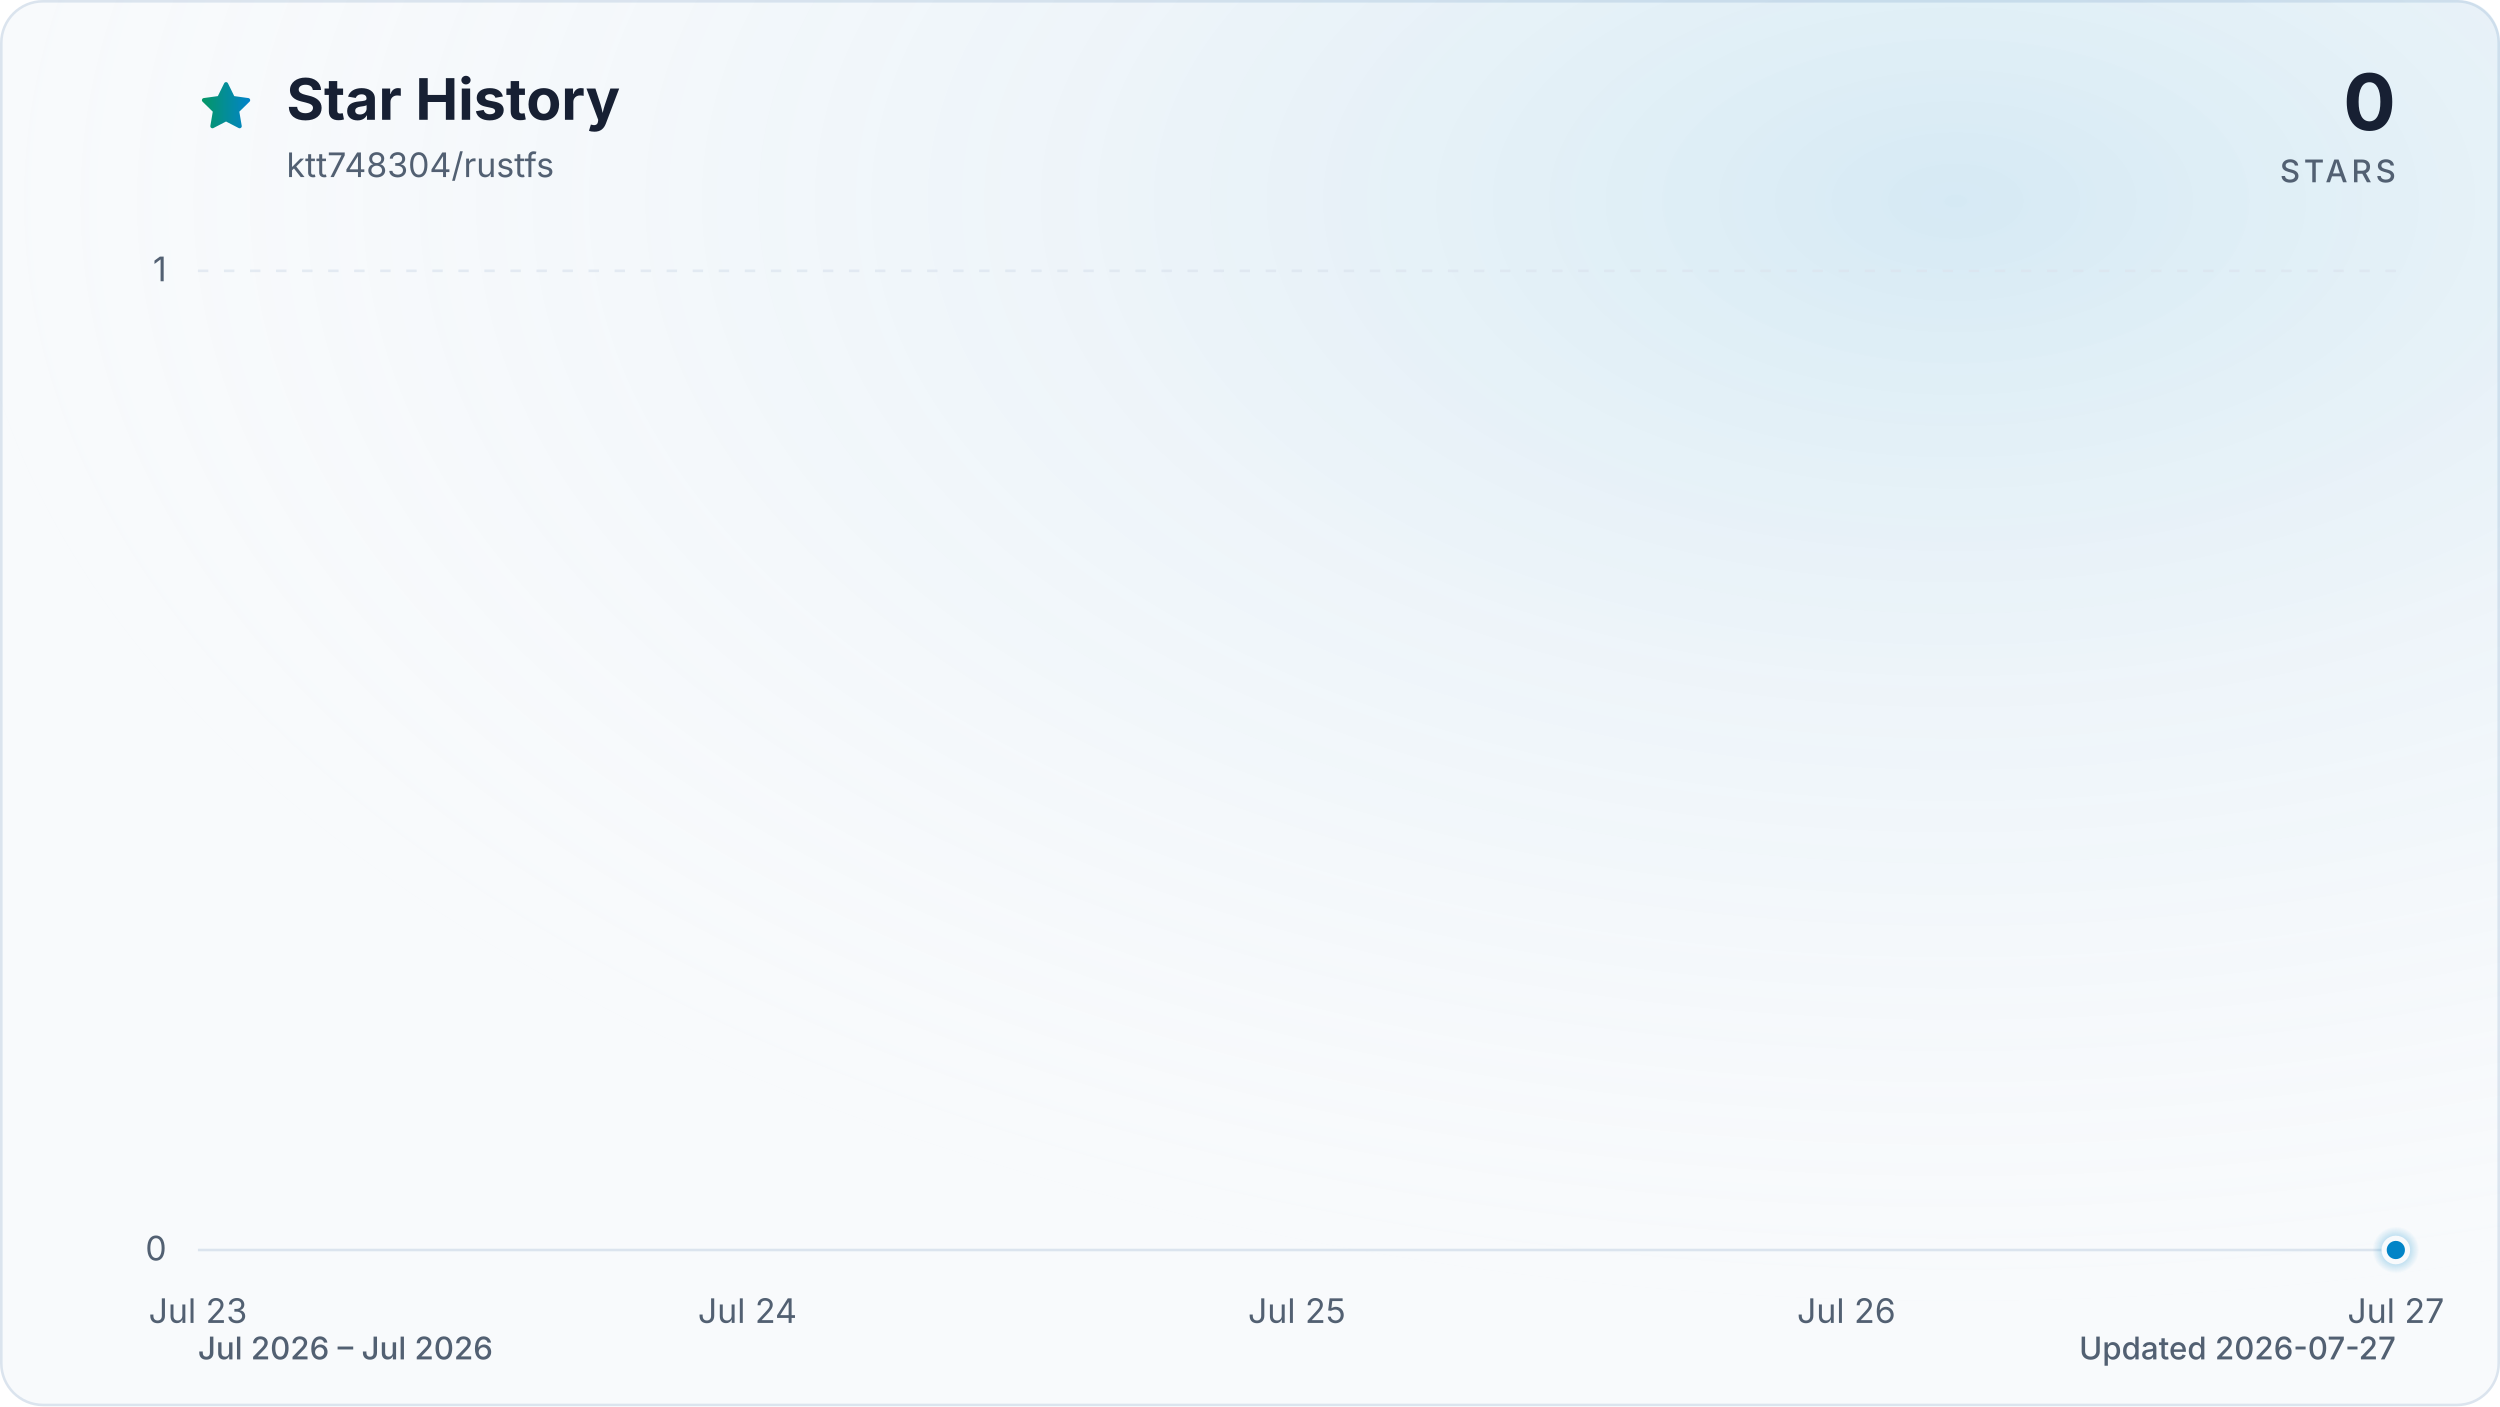
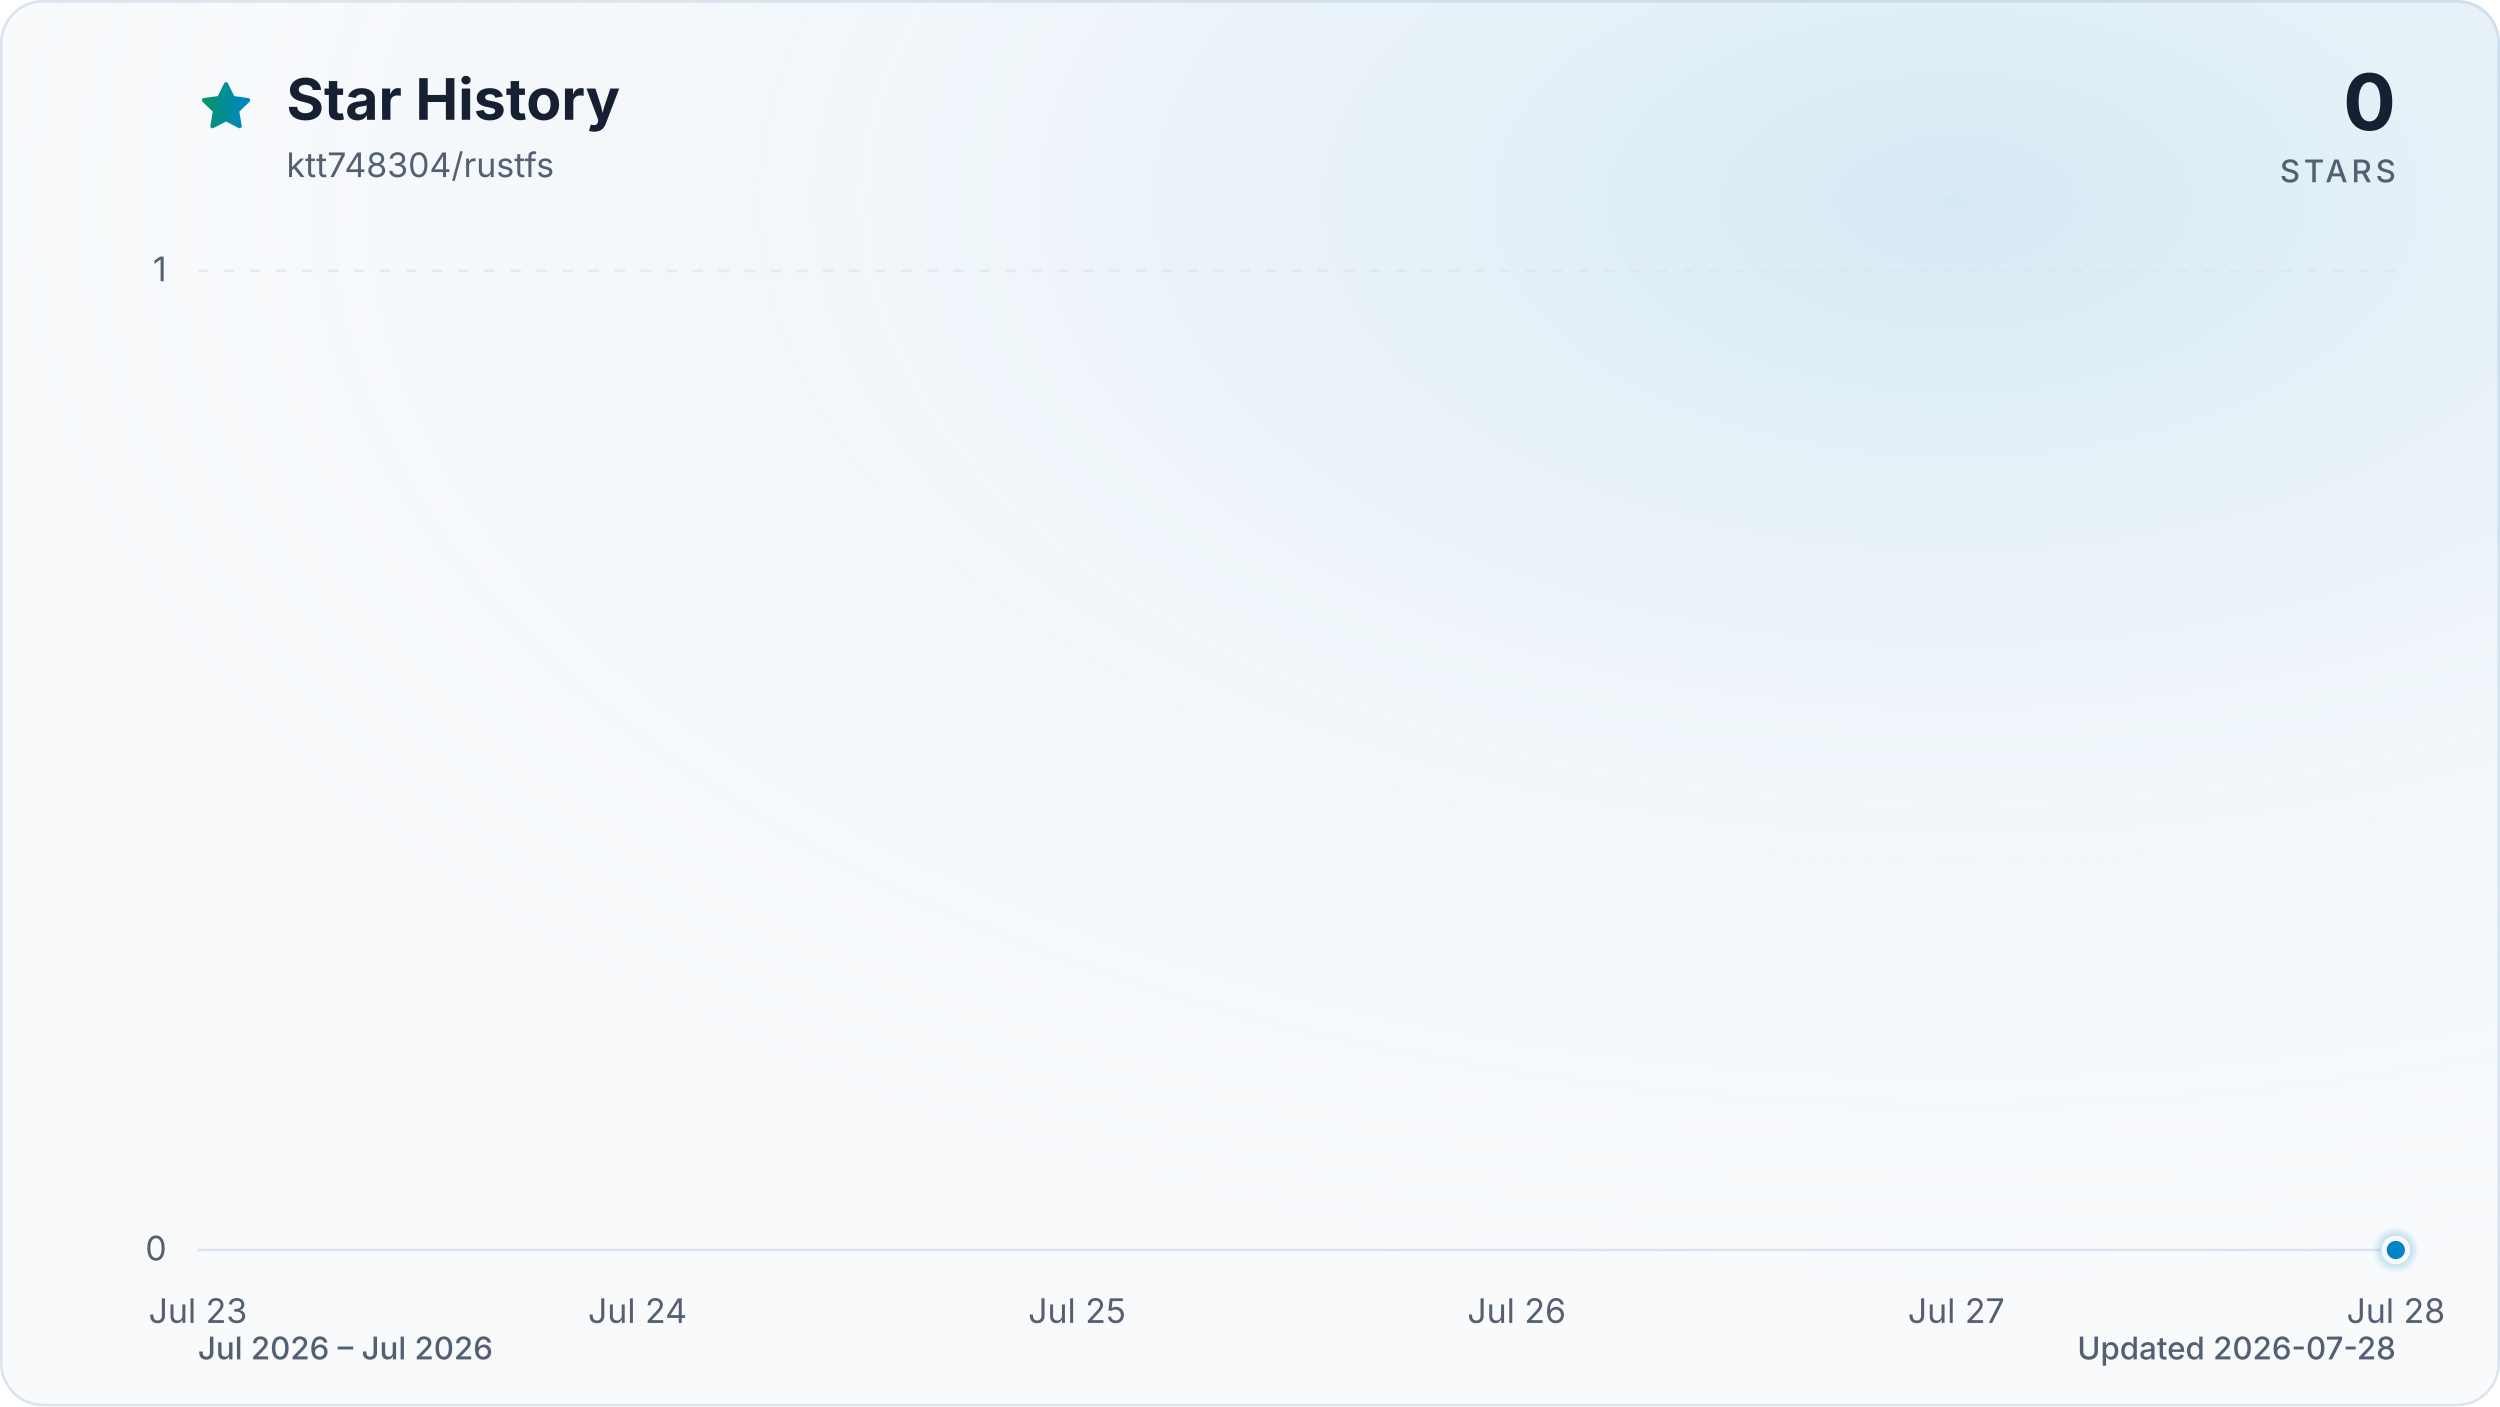
<svg xmlns="http://www.w3.org/2000/svg" viewBox="0 0 960 540" role="img" aria-labelledby="title description" data-style="gradient" data-variant="glow" data-animated="true">
  <defs>
    <linearGradient id="trend" x1="0" y1="0" x2="1" y2="0">
      <stop offset="0%" stop-color="#059669" />
      <stop offset="100%" stop-color="#0284c7" />
    </linearGradient>
    <linearGradient id="area" x1="0" y1="0" x2="0" y2="1">
      <stop offset="0%" stop-color="#059669" stop-opacity="0.30" />
      <stop offset="55%" stop-color="#0284c7" stop-opacity="0.10" />
      <stop offset="100%" stop-color="#0284c7" stop-opacity="0.01" />
    </linearGradient>
    <radialGradient id="marker-halo" cx="50%" cy="50%" r="50%">
      <stop offset="0%" stop-color="#0284c7" stop-opacity="0.55" />
      <stop offset="100%" stop-color="#0284c7" stop-opacity="0" />
    </radialGradient>
    <radialGradient id="surface-glow" cx="78%" cy="14%" r="80%">
      <stop offset="0%" stop-color="#0284c7" stop-opacity="0.14" />
      <stop offset="100%" stop-color="#f8fafc" stop-opacity="0" />
    </radialGradient>
    <filter id="trend-glow" x="-20%" y="-20%" width="140%" height="140%">
      <feGaussianBlur stdDeviation="7" />
    </filter>
  </defs>
  <style>
.trend-enter{transform-box:fill-box;transform-origin:center;animation:trend-enter 520ms cubic-bezier(0.16,1,0.3,1)}
.marker-enter{transform-box:fill-box;transform-origin:center;animation:marker-enter 320ms cubic-bezier(0.16,1,0.3,1) 200ms both}
.marker-pulse{transform-box:fill-box;transform-origin:center;animation:marker-pulse 2.6s ease-out infinite}
@keyframes trend-enter{from{opacity:.35;transform:translateY(10px)}to{opacity:1;transform:translateY(0)}}
@keyframes marker-enter{from{opacity:0;transform:scale(.4)}to{opacity:1;transform:scale(1)}}
@keyframes marker-pulse{0%{opacity:.5;transform:scale(.7)}70%,100%{opacity:0;transform:scale(2.1)}}
@media (prefers-reduced-motion:reduce){.trend-enter,.marker-enter,.marker-pulse{animation:none!important}}
@media (prefers-reduced-motion:reduce){.marker-pulse{opacity:0}}
</style>
  <rect x="0.5" y="0.5" width="959" height="539" fill="#f8fafc" stroke="#dbe4ee" stroke-width="1" rx="16" />
  <rect width="960" height="540" fill="url(#surface-glow)" rx="16" />
  <path d="M12 2.6l2.9 5.9 6.5.9-4.7 4.6 1.1 6.5-5.8-3-5.8 3 1.1-6.5-4.7-4.6 6.5-.9L12 2.6Z" transform="translate(76 30) scale(.9)" fill="url(#trend)" stroke="url(#trend)" stroke-width="1.8" stroke-linejoin="round" aria-hidden="true" />
  <text x="110" y="46" fill="#172033" font-family="ui-sans-serif, system-ui, -apple-system, BlinkMacSystemFont, 'Segoe UI', sans-serif" font-size="22" font-weight="700">Star History</text>
  <text x="110" y="68" fill="#526072" font-family="ui-sans-serif, system-ui, -apple-system, BlinkMacSystemFont, 'Segoe UI', sans-serif" font-size="13">ktt748304/rustfs</text>
  <text x="920" y="50" fill="#172033" font-family="ui-sans-serif, system-ui, -apple-system, BlinkMacSystemFont, 'Segoe UI', sans-serif" font-size="30" font-weight="700" text-anchor="end">0</text>
  <text x="920" y="70" fill="#526072" font-family="ui-sans-serif, system-ui, -apple-system, BlinkMacSystemFont, 'Segoe UI', sans-serif" font-size="12" font-weight="500" letter-spacing="1.5" text-anchor="end">STARS</text>
  <line x1="76" y1="480.0" x2="920" y2="480.0" stroke="#dbe4ee" stroke-width="1" stroke-dasharray="0" opacity="1" />
  <text x="64" y="484.0" fill="#526072" font-family="ui-sans-serif, system-ui, -apple-system, BlinkMacSystemFont, 'Segoe UI', sans-serif" font-size="13" text-anchor="end">0</text>
  <line x1="76" y1="104.0" x2="920" y2="104.0" stroke="#dbe4ee" stroke-width="1" stroke-dasharray="4 6" opacity="0.7" />
  <text x="64" y="108.0" fill="#526072" font-family="ui-sans-serif, system-ui, -apple-system, BlinkMacSystemFont, 'Segoe UI', sans-serif" font-size="13" text-anchor="end">1</text>
  <text x="76.0" y="508" fill="#526072" font-family="ui-sans-serif, system-ui, -apple-system, BlinkMacSystemFont, 'Segoe UI', sans-serif" font-size="13" text-anchor="middle">Jul 23</text>
-   <text x="287.0" y="508" fill="#526072" font-family="ui-sans-serif, system-ui, -apple-system, BlinkMacSystemFont, 'Segoe UI', sans-serif" font-size="13" text-anchor="middle">Jul 24</text>
-   <text x="498.0" y="508" fill="#526072" font-family="ui-sans-serif, system-ui, -apple-system, BlinkMacSystemFont, 'Segoe UI', sans-serif" font-size="13" text-anchor="middle">Jul 25</text>
-   <text x="709.0" y="508" fill="#526072" font-family="ui-sans-serif, system-ui, -apple-system, BlinkMacSystemFont, 'Segoe UI', sans-serif" font-size="13" text-anchor="middle">Jul 26</text>
-   <text x="920.0" y="508" fill="#526072" font-family="ui-sans-serif, system-ui, -apple-system, BlinkMacSystemFont, 'Segoe UI', sans-serif" font-size="13" text-anchor="middle">Jul 27</text>
+   <text x="244.8" y="508" fill="#526072" font-family="ui-sans-serif, system-ui, -apple-system, BlinkMacSystemFont, 'Segoe UI', sans-serif" font-size="13" text-anchor="middle">Jul 24</text>
+   <text x="413.6" y="508" fill="#526072" font-family="ui-sans-serif, system-ui, -apple-system, BlinkMacSystemFont, 'Segoe UI', sans-serif" font-size="13" text-anchor="middle">Jul 25</text>
+   <text x="582.4" y="508" fill="#526072" font-family="ui-sans-serif, system-ui, -apple-system, BlinkMacSystemFont, 'Segoe UI', sans-serif" font-size="13" text-anchor="middle">Jul 26</text>
+   <text x="751.2" y="508" fill="#526072" font-family="ui-sans-serif, system-ui, -apple-system, BlinkMacSystemFont, 'Segoe UI', sans-serif" font-size="13" text-anchor="middle">Jul 27</text>
+   <text x="920.0" y="508" fill="#526072" font-family="ui-sans-serif, system-ui, -apple-system, BlinkMacSystemFont, 'Segoe UI', sans-serif" font-size="13" text-anchor="middle">Jul 28</text>
  <g class="trend-enter">
-     <path d="M 76.0 480.0 C 146.3 480.0, 216.7 480.0, 287.0 480.0 C 357.3 480.0, 427.7 480.0, 498.0 480.0 C 568.3 480.0, 638.7 480.0, 709.0 480.0 C 779.3 480.0, 849.7 480.0, 920.0 480.0 L 920.0 480.0 L 76.0 480.0 Z" fill="url(#area)" />
-     <path d="M 76.0 480.0 C 146.3 480.0, 216.7 480.0, 287.0 480.0 C 357.3 480.0, 427.7 480.0, 498.0 480.0 C 568.3 480.0, 638.7 480.0, 709.0 480.0 C 779.3 480.0, 849.7 480.0, 920.0 480.0" fill="none" stroke="url(#trend)" stroke-width="12" stroke-linecap="round" stroke-linejoin="round" opacity="0.16" filter="url(#trend-glow)" />
-     <path d="M 76.0 480.0 C 146.3 480.0, 216.7 480.0, 287.0 480.0 C 357.3 480.0, 427.7 480.0, 498.0 480.0 C 568.3 480.0, 638.7 480.0, 709.0 480.0 C 779.3 480.0, 849.7 480.0, 920.0 480.0" fill="none" stroke="url(#trend)" stroke-width="3" stroke-linecap="round" stroke-linejoin="round" />
+     <path d="M 76.0 480.0 C 132.3 480.0, 188.5 480.0, 244.8 480.0 C 301.1 480.0, 357.3 480.0, 413.6 480.0 C 469.9 480.0, 526.1 480.0, 582.4 480.0 C 638.7 480.0, 694.9 480.0, 751.2 480.0 C 807.5 480.0, 863.7 480.0, 920.0 480.0 L 920.0 480.0 L 76.0 480.0 Z" fill="url(#area)" />
+     <path d="M 76.0 480.0 C 132.3 480.0, 188.5 480.0, 244.8 480.0 C 301.1 480.0, 357.3 480.0, 413.6 480.0 C 469.9 480.0, 526.1 480.0, 582.4 480.0 C 638.7 480.0, 694.9 480.0, 751.2 480.0 C 807.5 480.0, 863.7 480.0, 920.0 480.0" fill="none" stroke="url(#trend)" stroke-width="12" stroke-linecap="round" stroke-linejoin="round" opacity="0.16" filter="url(#trend-glow)" />
+     <path d="M 76.0 480.0 C 132.3 480.0, 188.5 480.0, 244.8 480.0 C 301.1 480.0, 357.3 480.0, 413.6 480.0 C 469.9 480.0, 526.1 480.0, 582.4 480.0 C 638.7 480.0, 694.9 480.0, 751.2 480.0 C 807.5 480.0, 863.7 480.0, 920.0 480.0" fill="none" stroke="url(#trend)" stroke-width="3" stroke-linecap="round" stroke-linejoin="round" />
  </g>
  <g class="marker-enter">
    <circle class="marker-pulse" cx="920.0" cy="480.0" r="9" fill="url(#marker-halo)" />
    <circle cx="920.0" cy="480.0" r="4.5" fill="#0284c7" stroke="#f8fafc" stroke-width="2" />
  </g>
  <text x="76" y="522" fill="#526072" font-family="ui-sans-serif, system-ui, -apple-system, BlinkMacSystemFont, 'Segoe UI', sans-serif" font-size="12" font-weight="500">Jul 2026 – Jul 2026</text>
-   <text x="920" y="522" fill="#526072" font-family="ui-sans-serif, system-ui, -apple-system, BlinkMacSystemFont, 'Segoe UI', sans-serif" font-size="12" font-weight="500" text-anchor="end">Updated 2026-07-27</text>
+   <text x="920" y="522" fill="#526072" font-family="ui-sans-serif, system-ui, -apple-system, BlinkMacSystemFont, 'Segoe UI', sans-serif" font-size="12" font-weight="500" text-anchor="end">Updated 2026-07-28</text>
</svg>
